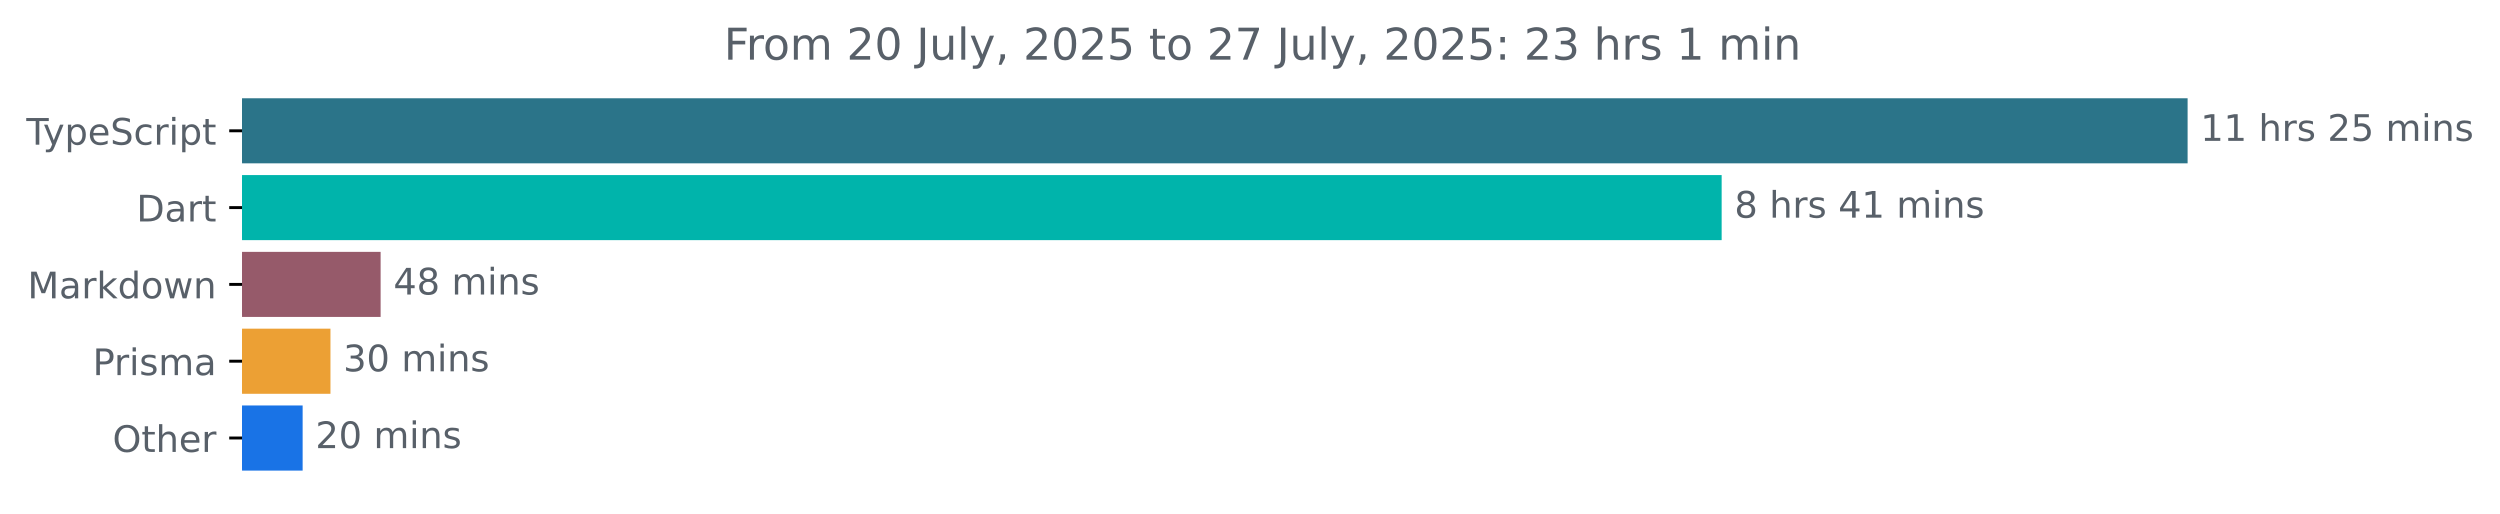
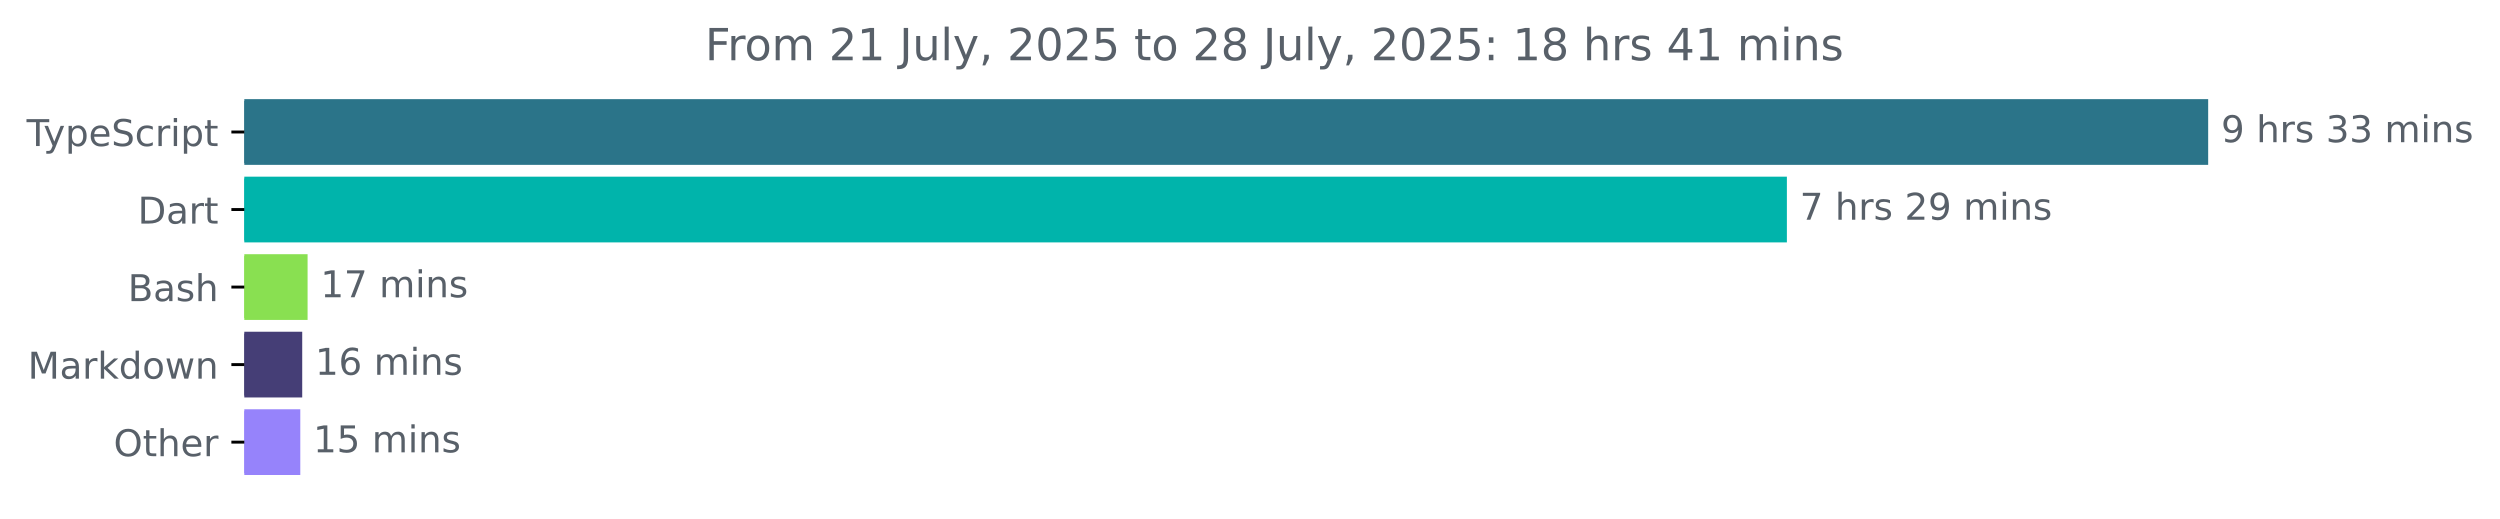
- <svg xmlns="http://www.w3.org/2000/svg" xmlns:xlink="http://www.w3.org/1999/xlink" width="683.507pt" height="140.398pt" viewBox="0 0 683.507 140.398" version="1.1">
+ <svg xmlns="http://www.w3.org/2000/svg" xmlns:xlink="http://www.w3.org/1999/xlink" width="677.144pt" height="140.398pt" viewBox="0 0 677.144 140.398" version="1.1">
  <defs>
    <style type="text/css">*{stroke-linejoin: round; stroke-linecap: butt}</style>
  </defs>
  <g id="figure_1">
    <g id="patch_1">
-       <path d="M -0 140.398  L 683.507 140.398  L 683.507 0  L -0 0  L -0 140.398  z " style="fill: none" />
+       <path d="M -0 140.398  L 677.144 140.398  L 677.144 0  L -0 0  L -0 140.398  z " style="fill: none" />
    </g>
    <g id="axes_1">
      <g id="patch_2">
-         <path d="M 66.17 27.358  L 597.599 27.358  L 597.599 44.158  L 66.17 44.158  z " clip-path="url(#p7ade221711)" style="fill: #2b7489; stroke: #2b7489; stroke-linejoin: miter" />
+         <path d="M 66.17 27.358  L 597.599 27.358  L 597.599 44.158  L 66.17 44.158  z " clip-path="url(#pefe277d942)" style="fill: #2b7489; stroke: #2b7489; stroke-linejoin: miter" />
      </g>
      <g id="patch_3">
-         <path d="M 66.17 48.358  L 470.206 48.358  L 470.206 65.158  L 66.17 65.158  z " clip-path="url(#p7ade221711)" style="fill: #00b4ab; stroke: #00b4ab; stroke-linejoin: miter" />
+         <path d="M 66.17 48.358  L 483.491 48.358  L 483.491 65.158  L 66.17 65.158  z " clip-path="url(#pefe277d942)" style="fill: #00b4ab; stroke: #00b4ab; stroke-linejoin: miter" />
      </g>
      <g id="patch_4">
-         <path d="M 66.17 69.358  L 103.563 69.358  L 103.563 86.158  L 66.17 86.158  z " clip-path="url(#p7ade221711)" style="fill: #965a6a; stroke: #965a6a; stroke-linejoin: miter" />
+         <path d="M 66.17 69.358  L 82.813 69.358  L 82.813 86.158  L 66.17 86.158  z " clip-path="url(#pefe277d942)" style="fill: #89e051; stroke: #89e051; stroke-linejoin: miter" />
      </g>
      <g id="patch_5">
-         <path d="M 66.17 90.358  L 89.849 90.358  L 89.849 107.158  L 66.17 107.158  z " clip-path="url(#p7ade221711)" style="fill: #eca034; stroke: #eca034; stroke-linejoin: miter" />
+         <path d="M 66.17 90.358  L 81.357 90.358  L 81.357 107.158  L 66.17 107.158  z " clip-path="url(#pefe277d942)" style="fill: #453e76; stroke: #453e76; stroke-linejoin: miter" />
      </g>
      <g id="patch_6">
-         <path d="M 66.17 111.358  L 82.242 111.358  L 82.242 128.158  L 66.17 128.158  z " clip-path="url(#p7ade221711)" style="fill: #1973e6; stroke: #1973e6; stroke-linejoin: miter" />
+         <path d="M 66.17 111.358  L 80.837 111.358  L 80.837 128.158  L 66.17 128.158  z " clip-path="url(#pefe277d942)" style="fill: #9683fb; stroke: #9683fb; stroke-linejoin: miter" />
      </g>
      <g id="matplotlib.axis_1" />
      <g id="matplotlib.axis_2">
        <g id="ytick_1">
          <g id="line2d_1">
            <defs>
-               <path id="m722128d051" d="M 0 0  L -3.5 0  " style="stroke: #000000; stroke-width: 0.8" />
+               <path id="m16e0d861c5" d="M 0 0  L -3.5 0  " style="stroke: #000000; stroke-width: 0.8" />
            </defs>
            <g>
-               <use xlink:href="#m722128d051" x="66.17" y="35.758" style="stroke: #000000; stroke-width: 0.8" />
+               <use xlink:href="#m16e0d861c5" x="66.17" y="35.758" style="stroke: #000000; stroke-width: 0.8" />
            </g>
          </g>
          <g id="text_1">
            <g style="fill: #586069" transform="translate(7.2 39.55734) scale(0.1 -0.1)">
              <defs>
                <path id="DejaVuSans-54" d="M -19 4666  L 3928 4666  L 3928 4134  L 2272 4134  L 2272 0  L 1638 0  L 1638 4134  L -19 4134  L -19 4666  z " transform="scale(0.015625)" />
                <path id="DejaVuSans-79" d="M 2059 -325  Q 1816 -950 1584 -1140  Q 1353 -1331 966 -1331  L 506 -1331  L 506 -850  L 844 -850  Q 1081 -850 1212 -737  Q 1344 -625 1503 -206  L 1606 56  L 191 3500  L 800 3500  L 1894 763  L 2988 3500  L 3597 3500  L 2059 -325  z " transform="scale(0.015625)" />
                <path id="DejaVuSans-70" d="M 1159 525  L 1159 -1331  L 581 -1331  L 581 3500  L 1159 3500  L 1159 2969  Q 1341 3281 1617 3432  Q 1894 3584 2278 3584  Q 2916 3584 3314 3078  Q 3713 2572 3713 1747  Q 3713 922 3314 415  Q 2916 -91 2278 -91  Q 1894 -91 1617 61  Q 1341 213 1159 525  z M 3116 1747  Q 3116 2381 2855 2742  Q 2594 3103 2138 3103  Q 1681 3103 1420 2742  Q 1159 2381 1159 1747  Q 1159 1113 1420 752  Q 1681 391 2138 391  Q 2594 391 2855 752  Q 3116 1113 3116 1747  z " transform="scale(0.015625)" />
                <path id="DejaVuSans-65" d="M 3597 1894  L 3597 1613  L 953 1613  Q 991 1019 1311 708  Q 1631 397 2203 397  Q 2534 397 2845 478  Q 3156 559 3463 722  L 3463 178  Q 3153 47 2828 -22  Q 2503 -91 2169 -91  Q 1331 -91 842 396  Q 353 884 353 1716  Q 353 2575 817 3079  Q 1281 3584 2069 3584  Q 2775 3584 3186 3129  Q 3597 2675 3597 1894  z M 3022 2063  Q 3016 2534 2758 2815  Q 2500 3097 2075 3097  Q 1594 3097 1305 2825  Q 1016 2553 972 2059  L 3022 2063  z " transform="scale(0.015625)" />
                <path id="DejaVuSans-53" d="M 3425 4513  L 3425 3897  Q 3066 4069 2747 4153  Q 2428 4238 2131 4238  Q 1616 4238 1336 4038  Q 1056 3838 1056 3469  Q 1056 3159 1242 3001  Q 1428 2844 1947 2747  L 2328 2669  Q 3034 2534 3370 2195  Q 3706 1856 3706 1288  Q 3706 609 3251 259  Q 2797 -91 1919 -91  Q 1588 -91 1214 -16  Q 841 59 441 206  L 441 856  Q 825 641 1194 531  Q 1563 422 1919 422  Q 2459 422 2753 634  Q 3047 847 3047 1241  Q 3047 1584 2836 1778  Q 2625 1972 2144 2069  L 1759 2144  Q 1053 2284 737 2584  Q 422 2884 422 3419  Q 422 4038 858 4394  Q 1294 4750 2059 4750  Q 2388 4750 2728 4690  Q 3069 4631 3425 4513  z " transform="scale(0.015625)" />
                <path id="DejaVuSans-63" d="M 3122 3366  L 3122 2828  Q 2878 2963 2633 3030  Q 2388 3097 2138 3097  Q 1578 3097 1268 2742  Q 959 2388 959 1747  Q 959 1106 1268 751  Q 1578 397 2138 397  Q 2388 397 2633 464  Q 2878 531 3122 666  L 3122 134  Q 2881 22 2623 -34  Q 2366 -91 2075 -91  Q 1284 -91 818 406  Q 353 903 353 1747  Q 353 2603 823 3093  Q 1294 3584 2113 3584  Q 2378 3584 2631 3529  Q 2884 3475 3122 3366  z " transform="scale(0.015625)" />
                <path id="DejaVuSans-72" d="M 2631 2963  Q 2534 3019 2420 3045  Q 2306 3072 2169 3072  Q 1681 3072 1420 2755  Q 1159 2438 1159 1844  L 1159 0  L 581 0  L 581 3500  L 1159 3500  L 1159 2956  Q 1341 3275 1631 3429  Q 1922 3584 2338 3584  Q 2397 3584 2469 3576  Q 2541 3569 2628 3553  L 2631 2963  z " transform="scale(0.015625)" />
                <path id="DejaVuSans-69" d="M 603 3500  L 1178 3500  L 1178 0  L 603 0  L 603 3500  z M 603 4863  L 1178 4863  L 1178 4134  L 603 4134  L 603 4863  z " transform="scale(0.015625)" />
                <path id="DejaVuSans-74" d="M 1172 4494  L 1172 3500  L 2356 3500  L 2356 3053  L 1172 3053  L 1172 1153  Q 1172 725 1289 603  Q 1406 481 1766 481  L 2356 481  L 2356 0  L 1766 0  Q 1100 0 847 248  Q 594 497 594 1153  L 594 3053  L 172 3053  L 172 3500  L 594 3500  L 594 4494  L 1172 4494  z " transform="scale(0.015625)" />
              </defs>
              <use xlink:href="#DejaVuSans-54" />
              <use xlink:href="#DejaVuSans-79" x="45.459" />
              <use xlink:href="#DejaVuSans-70" x="104.639" />
              <use xlink:href="#DejaVuSans-65" x="168.115" />
              <use xlink:href="#DejaVuSans-53" x="229.639" />
              <use xlink:href="#DejaVuSans-63" x="293.115" />
              <use xlink:href="#DejaVuSans-72" x="348.096" />
              <use xlink:href="#DejaVuSans-69" x="389.209" />
              <use xlink:href="#DejaVuSans-70" x="416.992" />
              <use xlink:href="#DejaVuSans-74" x="480.469" />
            </g>
          </g>
        </g>
        <g id="ytick_2">
          <g id="line2d_2">
            <g>
-               <use xlink:href="#m722128d051" x="66.17" y="56.758" style="stroke: #000000; stroke-width: 0.8" />
+               <use xlink:href="#m16e0d861c5" x="66.17" y="56.758" style="stroke: #000000; stroke-width: 0.8" />
            </g>
          </g>
          <g id="text_2">
            <g style="fill: #586069" transform="translate(37.31094 60.55734) scale(0.1 -0.1)">
              <defs>
                <path id="DejaVuSans-44" d="M 1259 4147  L 1259 519  L 2022 519  Q 2988 519 3436 956  Q 3884 1394 3884 2338  Q 3884 3275 3436 3711  Q 2988 4147 2022 4147  L 1259 4147  z M 628 4666  L 1925 4666  Q 3281 4666 3915 4102  Q 4550 3538 4550 2338  Q 4550 1131 3912 565  Q 3275 0 1925 0  L 628 0  L 628 4666  z " transform="scale(0.015625)" />
                <path id="DejaVuSans-61" d="M 2194 1759  Q 1497 1759 1228 1600  Q 959 1441 959 1056  Q 959 750 1161 570  Q 1363 391 1709 391  Q 2188 391 2477 730  Q 2766 1069 2766 1631  L 2766 1759  L 2194 1759  z M 3341 1997  L 3341 0  L 2766 0  L 2766 531  Q 2569 213 2275 61  Q 1981 -91 1556 -91  Q 1019 -91 701 211  Q 384 513 384 1019  Q 384 1609 779 1909  Q 1175 2209 1959 2209  L 2766 2209  L 2766 2266  Q 2766 2663 2505 2880  Q 2244 3097 1772 3097  Q 1472 3097 1187 3025  Q 903 2953 641 2809  L 641 3341  Q 956 3463 1253 3523  Q 1550 3584 1831 3584  Q 2591 3584 2966 3190  Q 3341 2797 3341 1997  z " transform="scale(0.015625)" />
              </defs>
              <use xlink:href="#DejaVuSans-44" />
              <use xlink:href="#DejaVuSans-61" x="77.002" />
              <use xlink:href="#DejaVuSans-72" x="138.281" />
              <use xlink:href="#DejaVuSans-74" x="179.395" />
            </g>
          </g>
        </g>
        <g id="ytick_3">
          <g id="line2d_3">
            <g>
-               <use xlink:href="#m722128d051" x="66.17" y="77.758" style="stroke: #000000; stroke-width: 0.8" />
+               <use xlink:href="#m16e0d861c5" x="66.17" y="77.758" style="stroke: #000000; stroke-width: 0.8" />
            </g>
          </g>
          <g id="text_3">
-             <g style="fill: #586069" transform="translate(7.529688 81.55734) scale(0.1 -0.1)">
+             <g style="fill: #586069" transform="translate(34.63437 81.55734) scale(0.1 -0.1)">
+               <defs>
+                 <path id="DejaVuSans-42" d="M 1259 2228  L 1259 519  L 2272 519  Q 2781 519 3026 730  Q 3272 941 3272 1375  Q 3272 1813 3026 2020  Q 2781 2228 2272 2228  L 1259 2228  z M 1259 4147  L 1259 2741  L 2194 2741  Q 2656 2741 2882 2914  Q 3109 3088 3109 3444  Q 3109 3797 2882 3972  Q 2656 4147 2194 4147  L 1259 4147  z M 628 4666  L 2241 4666  Q 2963 4666 3353 4366  Q 3744 4066 3744 3513  Q 3744 3084 3544 2831  Q 3344 2578 2956 2516  Q 3422 2416 3680 2098  Q 3938 1781 3938 1306  Q 3938 681 3513 340  Q 3088 0 2303 0  L 628 0  L 628 4666  z " transform="scale(0.015625)" />
+                 <path id="DejaVuSans-73" d="M 2834 3397  L 2834 2853  Q 2591 2978 2328 3040  Q 2066 3103 1784 3103  Q 1356 3103 1142 2972  Q 928 2841 928 2578  Q 928 2378 1081 2264  Q 1234 2150 1697 2047  L 1894 2003  Q 2506 1872 2764 1633  Q 3022 1394 3022 966  Q 3022 478 2636 193  Q 2250 -91 1575 -91  Q 1294 -91 989 -36  Q 684 19 347 128  L 347 722  Q 666 556 975 473  Q 1284 391 1588 391  Q 1994 391 2212 530  Q 2431 669 2431 922  Q 2431 1156 2273 1281  Q 2116 1406 1581 1522  L 1381 1569  Q 847 1681 609 1914  Q 372 2147 372 2553  Q 372 3047 722 3315  Q 1072 3584 1716 3584  Q 2034 3584 2315 3537  Q 2597 3491 2834 3397  z " transform="scale(0.015625)" />
+                 <path id="DejaVuSans-68" d="M 3513 2113  L 3513 0  L 2938 0  L 2938 2094  Q 2938 2591 2744 2837  Q 2550 3084 2163 3084  Q 1697 3084 1428 2787  Q 1159 2491 1159 1978  L 1159 0  L 581 0  L 581 4863  L 1159 4863  L 1159 2956  Q 1366 3272 1645 3428  Q 1925 3584 2291 3584  Q 2894 3584 3203 3211  Q 3513 2838 3513 2113  z " transform="scale(0.015625)" />
+               </defs>
+               <use xlink:href="#DejaVuSans-42" />
+               <use xlink:href="#DejaVuSans-61" x="68.604" />
+               <use xlink:href="#DejaVuSans-73" x="129.883" />
+               <use xlink:href="#DejaVuSans-68" x="181.982" />
+             </g>
+           </g>
+         </g>
+         <g id="ytick_4">
+           <g id="line2d_4">
+             <g>
+               <use xlink:href="#m16e0d861c5" x="66.17" y="98.758" style="stroke: #000000; stroke-width: 0.8" />
+             </g>
+           </g>
+           <g id="text_4">
+             <g style="fill: #586069" transform="translate(7.529688 102.5573) scale(0.1 -0.1)">
              <defs>
                <path id="DejaVuSans-4d" d="M 628 4666  L 1569 4666  L 2759 1491  L 3956 4666  L 4897 4666  L 4897 0  L 4281 0  L 4281 4097  L 3078 897  L 2444 897  L 1241 4097  L 1241 0  L 628 0  L 628 4666  z " transform="scale(0.015625)" />
                <path id="DejaVuSans-6b" d="M 581 4863  L 1159 4863  L 1159 1991  L 2875 3500  L 3609 3500  L 1753 1863  L 3688 0  L 2938 0  L 1159 1709  L 1159 0  L 581 0  L 581 4863  z " transform="scale(0.015625)" />
                <path id="DejaVuSans-64" d="M 2906 2969  L 2906 4863  L 3481 4863  L 3481 0  L 2906 0  L 2906 525  Q 2725 213 2448 61  Q 2172 -91 1784 -91  Q 1150 -91 751 415  Q 353 922 353 1747  Q 353 2572 751 3078  Q 1150 3584 1784 3584  Q 2172 3584 2448 3432  Q 2725 3281 2906 2969  z M 947 1747  Q 947 1113 1208 752  Q 1469 391 1925 391  Q 2381 391 2643 752  Q 2906 1113 2906 1747  Q 2906 2381 2643 2742  Q 2381 3103 1925 3103  Q 1469 3103 1208 2742  Q 947 2381 947 1747  z " transform="scale(0.015625)" />
                <path id="DejaVuSans-6f" d="M 1959 3097  Q 1497 3097 1228 2736  Q 959 2375 959 1747  Q 959 1119 1226 758  Q 1494 397 1959 397  Q 2419 397 2687 759  Q 2956 1122 2956 1747  Q 2956 2369 2687 2733  Q 2419 3097 1959 3097  z M 1959 3584  Q 2709 3584 3137 3096  Q 3566 2609 3566 1747  Q 3566 888 3137 398  Q 2709 -91 1959 -91  Q 1206 -91 779 398  Q 353 888 353 1747  Q 353 2609 779 3096  Q 1206 3584 1959 3584  z " transform="scale(0.015625)" />
                <path id="DejaVuSans-77" d="M 269 3500  L 844 3500  L 1563 769  L 2278 3500  L 2956 3500  L 3675 769  L 4391 3500  L 4966 3500  L 4050 0  L 3372 0  L 2619 2869  L 1863 0  L 1184 0  L 269 3500  z " transform="scale(0.015625)" />
                <path id="DejaVuSans-6e" d="M 3513 2113  L 3513 0  L 2938 0  L 2938 2094  Q 2938 2591 2744 2837  Q 2550 3084 2163 3084  Q 1697 3084 1428 2787  Q 1159 2491 1159 1978  L 1159 0  L 581 0  L 581 3500  L 1159 3500  L 1159 2956  Q 1366 3272 1645 3428  Q 1925 3584 2291 3584  Q 2894 3584 3203 3211  Q 3513 2838 3513 2113  z " transform="scale(0.015625)" />
              </defs>
              <use xlink:href="#DejaVuSans-4d" />
              <use xlink:href="#DejaVuSans-61" x="86.279" />
              <use xlink:href="#DejaVuSans-72" x="147.559" />
              <use xlink:href="#DejaVuSans-6b" x="188.672" />
              <use xlink:href="#DejaVuSans-64" x="246.582" />
              <use xlink:href="#DejaVuSans-6f" x="310.059" />
              <use xlink:href="#DejaVuSans-77" x="371.24" />
              <use xlink:href="#DejaVuSans-6e" x="453.027" />
            </g>
          </g>
        </g>
-         <g id="ytick_4">
-           <g id="line2d_4">
-             <g>
-               <use xlink:href="#m722128d051" x="66.17" y="98.758" style="stroke: #000000; stroke-width: 0.8" />
-             </g>
-           </g>
-           <g id="text_4">
-             <g style="fill: #586069" transform="translate(25.34844 102.5573) scale(0.1 -0.1)">
-               <defs>
-                 <path id="DejaVuSans-50" d="M 1259 4147  L 1259 2394  L 2053 2394  Q 2494 2394 2734 2622  Q 2975 2850 2975 3272  Q 2975 3691 2734 3919  Q 2494 4147 2053 4147  L 1259 4147  z M 628 4666  L 2053 4666  Q 2838 4666 3239 4311  Q 3641 3956 3641 3272  Q 3641 2581 3239 2228  Q 2838 1875 2053 1875  L 1259 1875  L 1259 0  L 628 0  L 628 4666  z " transform="scale(0.015625)" />
-                 <path id="DejaVuSans-73" d="M 2834 3397  L 2834 2853  Q 2591 2978 2328 3040  Q 2066 3103 1784 3103  Q 1356 3103 1142 2972  Q 928 2841 928 2578  Q 928 2378 1081 2264  Q 1234 2150 1697 2047  L 1894 2003  Q 2506 1872 2764 1633  Q 3022 1394 3022 966  Q 3022 478 2636 193  Q 2250 -91 1575 -91  Q 1294 -91 989 -36  Q 684 19 347 128  L 347 722  Q 666 556 975 473  Q 1284 391 1588 391  Q 1994 391 2212 530  Q 2431 669 2431 922  Q 2431 1156 2273 1281  Q 2116 1406 1581 1522  L 1381 1569  Q 847 1681 609 1914  Q 372 2147 372 2553  Q 372 3047 722 3315  Q 1072 3584 1716 3584  Q 2034 3584 2315 3537  Q 2597 3491 2834 3397  z " transform="scale(0.015625)" />
-                 <path id="DejaVuSans-6d" d="M 3328 2828  Q 3544 3216 3844 3400  Q 4144 3584 4550 3584  Q 5097 3584 5394 3201  Q 5691 2819 5691 2113  L 5691 0  L 5113 0  L 5113 2094  Q 5113 2597 4934 2840  Q 4756 3084 4391 3084  Q 3944 3084 3684 2787  Q 3425 2491 3425 1978  L 3425 0  L 2847 0  L 2847 2094  Q 2847 2600 2669 2842  Q 2491 3084 2119 3084  Q 1678 3084 1418 2786  Q 1159 2488 1159 1978  L 1159 0  L 581 0  L 581 3500  L 1159 3500  L 1159 2956  Q 1356 3278 1631 3431  Q 1906 3584 2284 3584  Q 2666 3584 2933 3390  Q 3200 3197 3328 2828  z " transform="scale(0.015625)" />
-               </defs>
-               <use xlink:href="#DejaVuSans-50" />
-               <use xlink:href="#DejaVuSans-72" x="58.553" />
-               <use xlink:href="#DejaVuSans-69" x="99.666" />
-               <use xlink:href="#DejaVuSans-73" x="127.449" />
-               <use xlink:href="#DejaVuSans-6d" x="179.549" />
-               <use xlink:href="#DejaVuSans-61" x="276.961" />
-             </g>
-           </g>
-         </g>
        <g id="ytick_5">
          <g id="line2d_5">
            <g>
-               <use xlink:href="#m722128d051" x="66.17" y="119.758" style="stroke: #000000; stroke-width: 0.8" />
+               <use xlink:href="#m16e0d861c5" x="66.17" y="119.758" style="stroke: #000000; stroke-width: 0.8" />
            </g>
          </g>
          <g id="text_5">
            <g style="fill: #586069" transform="translate(30.77656 123.5573) scale(0.1 -0.1)">
              <defs>
                <path id="DejaVuSans-4f" d="M 2522 4238  Q 1834 4238 1429 3725  Q 1025 3213 1025 2328  Q 1025 1447 1429 934  Q 1834 422 2522 422  Q 3209 422 3611 934  Q 4013 1447 4013 2328  Q 4013 3213 3611 3725  Q 3209 4238 2522 4238  z M 2522 4750  Q 3503 4750 4090 4092  Q 4678 3434 4678 2328  Q 4678 1225 4090 567  Q 3503 -91 2522 -91  Q 1538 -91 948 565  Q 359 1222 359 2328  Q 359 3434 948 4092  Q 1538 4750 2522 4750  z " transform="scale(0.015625)" />
-                 <path id="DejaVuSans-68" d="M 3513 2113  L 3513 0  L 2938 0  L 2938 2094  Q 2938 2591 2744 2837  Q 2550 3084 2163 3084  Q 1697 3084 1428 2787  Q 1159 2491 1159 1978  L 1159 0  L 581 0  L 581 4863  L 1159 4863  L 1159 2956  Q 1366 3272 1645 3428  Q 1925 3584 2291 3584  Q 2894 3584 3203 3211  Q 3513 2838 3513 2113  z " transform="scale(0.015625)" />
              </defs>
              <use xlink:href="#DejaVuSans-4f" />
              <use xlink:href="#DejaVuSans-74" x="78.711" />
              <use xlink:href="#DejaVuSans-68" x="117.92" />
              <use xlink:href="#DejaVuSans-65" x="181.299" />
              <use xlink:href="#DejaVuSans-72" x="242.822" />
            </g>
          </g>
        </g>
      </g>
      <g id="text_6">
        <g style="fill: #586069" transform="translate(601.5989 38.5175) scale(0.1 -0.1)">
          <defs>
-             <path id="DejaVuSans-31" d="M 794 531  L 1825 531  L 1825 4091  L 703 3866  L 703 4441  L 1819 4666  L 2450 4666  L 2450 531  L 3481 531  L 3481 0  L 794 0  L 794 531  z " transform="scale(0.015625)" />
+             <path id="DejaVuSans-39" d="M 703 97  L 703 672  Q 941 559 1184 500  Q 1428 441 1663 441  Q 2288 441 2617 861  Q 2947 1281 2994 2138  Q 2813 1869 2534 1725  Q 2256 1581 1919 1581  Q 1219 1581 811 2004  Q 403 2428 403 3163  Q 403 3881 828 4315  Q 1253 4750 1959 4750  Q 2769 4750 3195 4129  Q 3622 3509 3622 2328  Q 3622 1225 3098 567  Q 2575 -91 1691 -91  Q 1453 -91 1209 -44  Q 966 3 703 97  z M 1959 2075  Q 2384 2075 2632 2365  Q 2881 2656 2881 3163  Q 2881 3666 2632 3958  Q 2384 4250 1959 4250  Q 1534 4250 1286 3958  Q 1038 3666 1038 3163  Q 1038 2656 1286 2365  Q 1534 2075 1959 2075  z " transform="scale(0.015625)" />
            <path id="DejaVuSans-20" transform="scale(0.015625)" />
-             <path id="DejaVuSans-32" d="M 1228 531  L 3431 531  L 3431 0  L 469 0  L 469 531  Q 828 903 1448 1529  Q 2069 2156 2228 2338  Q 2531 2678 2651 2914  Q 2772 3150 2772 3378  Q 2772 3750 2511 3984  Q 2250 4219 1831 4219  Q 1534 4219 1204 4116  Q 875 4013 500 3803  L 500 4441  Q 881 4594 1212 4672  Q 1544 4750 1819 4750  Q 2544 4750 2975 4387  Q 3406 4025 3406 3419  Q 3406 3131 3298 2873  Q 3191 2616 2906 2266  Q 2828 2175 2409 1742  Q 1991 1309 1228 531  z " transform="scale(0.015625)" />
-             <path id="DejaVuSans-35" d="M 691 4666  L 3169 4666  L 3169 4134  L 1269 4134  L 1269 2991  Q 1406 3038 1543 3061  Q 1681 3084 1819 3084  Q 2600 3084 3056 2656  Q 3513 2228 3513 1497  Q 3513 744 3044 326  Q 2575 -91 1722 -91  Q 1428 -91 1123 -41  Q 819 9 494 109  L 494 744  Q 775 591 1075 516  Q 1375 441 1709 441  Q 2250 441 2565 725  Q 2881 1009 2881 1497  Q 2881 1984 2565 2268  Q 2250 2553 1709 2553  Q 1456 2553 1204 2497  Q 953 2441 691 2322  L 691 4666  z " transform="scale(0.015625)" />
-           </defs>
-           <use xlink:href="#DejaVuSans-31" />
-           <use xlink:href="#DejaVuSans-31" x="63.623" />
-           <use xlink:href="#DejaVuSans-20" x="127.246" />
-           <use xlink:href="#DejaVuSans-68" x="159.033" />
-           <use xlink:href="#DejaVuSans-72" x="222.412" />
-           <use xlink:href="#DejaVuSans-73" x="263.525" />
-           <use xlink:href="#DejaVuSans-20" x="315.625" />
-           <use xlink:href="#DejaVuSans-32" x="347.412" />
-           <use xlink:href="#DejaVuSans-35" x="411.035" />
-           <use xlink:href="#DejaVuSans-20" x="474.658" />
-           <use xlink:href="#DejaVuSans-6d" x="506.445" />
-           <use xlink:href="#DejaVuSans-69" x="603.857" />
-           <use xlink:href="#DejaVuSans-6e" x="631.641" />
-           <use xlink:href="#DejaVuSans-73" x="695.02" />
-         </g>
-       </g>
-       <g id="text_7">
-         <g style="fill: #586069" transform="translate(474.206 59.5175) scale(0.1 -0.1)">
-           <defs>
-             <path id="DejaVuSans-38" d="M 2034 2216  Q 1584 2216 1326 1975  Q 1069 1734 1069 1313  Q 1069 891 1326 650  Q 1584 409 2034 409  Q 2484 409 2743 651  Q 3003 894 3003 1313  Q 3003 1734 2745 1975  Q 2488 2216 2034 2216  z M 1403 2484  Q 997 2584 770 2862  Q 544 3141 544 3541  Q 544 4100 942 4425  Q 1341 4750 2034 4750  Q 2731 4750 3128 4425  Q 3525 4100 3525 3541  Q 3525 3141 3298 2862  Q 3072 2584 2669 2484  Q 3125 2378 3379 2068  Q 3634 1759 3634 1313  Q 3634 634 3220 271  Q 2806 -91 2034 -91  Q 1263 -91 848 271  Q 434 634 434 1313  Q 434 1759 690 2068  Q 947 2378 1403 2484  z M 1172 3481  Q 1172 3119 1398 2916  Q 1625 2713 2034 2713  Q 2441 2713 2670 2916  Q 2900 3119 2900 3481  Q 2900 3844 2670 4047  Q 2441 4250 2034 4250  Q 1625 4250 1398 4047  Q 1172 3844 1172 3481  z " transform="scale(0.015625)" />
-             <path id="DejaVuSans-34" d="M 2419 4116  L 825 1625  L 2419 1625  L 2419 4116  z M 2253 4666  L 3047 4666  L 3047 1625  L 3713 1625  L 3713 1100  L 3047 1100  L 3047 0  L 2419 0  L 2419 1100  L 313 1100  L 313 1709  L 2253 4666  z " transform="scale(0.015625)" />
-           </defs>
-           <use xlink:href="#DejaVuSans-38" />
+             <path id="DejaVuSans-33" d="M 2597 2516  Q 3050 2419 3304 2112  Q 3559 1806 3559 1356  Q 3559 666 3084 287  Q 2609 -91 1734 -91  Q 1441 -91 1130 -33  Q 819 25 488 141  L 488 750  Q 750 597 1062 519  Q 1375 441 1716 441  Q 2309 441 2620 675  Q 2931 909 2931 1356  Q 2931 1769 2642 2001  Q 2353 2234 1838 2234  L 1294 2234  L 1294 2753  L 1863 2753  Q 2328 2753 2575 2939  Q 2822 3125 2822 3475  Q 2822 3834 2567 4026  Q 2313 4219 1838 4219  Q 1578 4219 1281 4162  Q 984 4106 628 3988  L 628 4550  Q 988 4650 1302 4700  Q 1616 4750 1894 4750  Q 2613 4750 3031 4423  Q 3450 4097 3450 3541  Q 3450 3153 3228 2886  Q 3006 2619 2597 2516  z " transform="scale(0.015625)" />
+             <path id="DejaVuSans-6d" d="M 3328 2828  Q 3544 3216 3844 3400  Q 4144 3584 4550 3584  Q 5097 3584 5394 3201  Q 5691 2819 5691 2113  L 5691 0  L 5113 0  L 5113 2094  Q 5113 2597 4934 2840  Q 4756 3084 4391 3084  Q 3944 3084 3684 2787  Q 3425 2491 3425 1978  L 3425 0  L 2847 0  L 2847 2094  Q 2847 2600 2669 2842  Q 2491 3084 2119 3084  Q 1678 3084 1418 2786  Q 1159 2488 1159 1978  L 1159 0  L 581 0  L 581 3500  L 1159 3500  L 1159 2956  Q 1356 3278 1631 3431  Q 1906 3584 2284 3584  Q 2666 3584 2933 3390  Q 3200 3197 3328 2828  z " transform="scale(0.015625)" />
+           </defs>
+           <use xlink:href="#DejaVuSans-39" />
          <use xlink:href="#DejaVuSans-20" x="63.623" />
          <use xlink:href="#DejaVuSans-68" x="95.41" />
          <use xlink:href="#DejaVuSans-72" x="158.789" />
          <use xlink:href="#DejaVuSans-73" x="199.902" />
          <use xlink:href="#DejaVuSans-20" x="252.002" />
-           <use xlink:href="#DejaVuSans-34" x="283.789" />
-           <use xlink:href="#DejaVuSans-31" x="347.412" />
+           <use xlink:href="#DejaVuSans-33" x="283.789" />
+           <use xlink:href="#DejaVuSans-33" x="347.412" />
          <use xlink:href="#DejaVuSans-20" x="411.035" />
          <use xlink:href="#DejaVuSans-6d" x="442.822" />
          <use xlink:href="#DejaVuSans-69" x="540.234" />
          <use xlink:href="#DejaVuSans-6e" x="568.018" />
          <use xlink:href="#DejaVuSans-73" x="631.396" />
        </g>
      </g>
+       <g id="text_7">
+         <g style="fill: #586069" transform="translate(487.491 59.5175) scale(0.1 -0.1)">
+           <defs>
+             <path id="DejaVuSans-37" d="M 525 4666  L 3525 4666  L 3525 4397  L 1831 0  L 1172 0  L 2766 4134  L 525 4134  L 525 4666  z " transform="scale(0.015625)" />
+             <path id="DejaVuSans-32" d="M 1228 531  L 3431 531  L 3431 0  L 469 0  L 469 531  Q 828 903 1448 1529  Q 2069 2156 2228 2338  Q 2531 2678 2651 2914  Q 2772 3150 2772 3378  Q 2772 3750 2511 3984  Q 2250 4219 1831 4219  Q 1534 4219 1204 4116  Q 875 4013 500 3803  L 500 4441  Q 881 4594 1212 4672  Q 1544 4750 1819 4750  Q 2544 4750 2975 4387  Q 3406 4025 3406 3419  Q 3406 3131 3298 2873  Q 3191 2616 2906 2266  Q 2828 2175 2409 1742  Q 1991 1309 1228 531  z " transform="scale(0.015625)" />
+           </defs>
+           <use xlink:href="#DejaVuSans-37" />
+           <use xlink:href="#DejaVuSans-20" x="63.623" />
+           <use xlink:href="#DejaVuSans-68" x="95.41" />
+           <use xlink:href="#DejaVuSans-72" x="158.789" />
+           <use xlink:href="#DejaVuSans-73" x="199.902" />
+           <use xlink:href="#DejaVuSans-20" x="252.002" />
+           <use xlink:href="#DejaVuSans-32" x="283.789" />
+           <use xlink:href="#DejaVuSans-39" x="347.412" />
+           <use xlink:href="#DejaVuSans-20" x="411.035" />
+           <use xlink:href="#DejaVuSans-6d" x="442.822" />
+           <use xlink:href="#DejaVuSans-69" x="540.234" />
+           <use xlink:href="#DejaVuSans-6e" x="568.018" />
+           <use xlink:href="#DejaVuSans-73" x="631.396" />
+         </g>
+       </g>
      <g id="text_8">
-         <g style="fill: #586069" transform="translate(107.5632 80.5175) scale(0.1 -0.1)">
-           <use xlink:href="#DejaVuSans-34" />
-           <use xlink:href="#DejaVuSans-38" x="63.623" />
+         <g style="fill: #586069" transform="translate(86.81321 80.5175) scale(0.1 -0.1)">
+           <defs>
+             <path id="DejaVuSans-31" d="M 794 531  L 1825 531  L 1825 4091  L 703 3866  L 703 4441  L 1819 4666  L 2450 4666  L 2450 531  L 3481 531  L 3481 0  L 794 0  L 794 531  z " transform="scale(0.015625)" />
+           </defs>
+           <use xlink:href="#DejaVuSans-31" />
+           <use xlink:href="#DejaVuSans-37" x="63.623" />
          <use xlink:href="#DejaVuSans-20" x="127.246" />
          <use xlink:href="#DejaVuSans-6d" x="159.033" />
          <use xlink:href="#DejaVuSans-69" x="256.445" />
          <use xlink:href="#DejaVuSans-6e" x="284.229" />
          <use xlink:href="#DejaVuSans-73" x="347.607" />
        </g>
      </g>
      <g id="text_9">
-         <g style="fill: #586069" transform="translate(93.84888 101.5175) scale(0.1 -0.1)">
-           <defs>
-             <path id="DejaVuSans-33" d="M 2597 2516  Q 3050 2419 3304 2112  Q 3559 1806 3559 1356  Q 3559 666 3084 287  Q 2609 -91 1734 -91  Q 1441 -91 1130 -33  Q 819 25 488 141  L 488 750  Q 750 597 1062 519  Q 1375 441 1716 441  Q 2309 441 2620 675  Q 2931 909 2931 1356  Q 2931 1769 2642 2001  Q 2353 2234 1838 2234  L 1294 2234  L 1294 2753  L 1863 2753  Q 2328 2753 2575 2939  Q 2822 3125 2822 3475  Q 2822 3834 2567 4026  Q 2313 4219 1838 4219  Q 1578 4219 1281 4162  Q 984 4106 628 3988  L 628 4550  Q 988 4650 1302 4700  Q 1616 4750 1894 4750  Q 2613 4750 3031 4423  Q 3450 4097 3450 3541  Q 3450 3153 3228 2886  Q 3006 2619 2597 2516  z " transform="scale(0.015625)" />
-             <path id="DejaVuSans-30" d="M 2034 4250  Q 1547 4250 1301 3770  Q 1056 3291 1056 2328  Q 1056 1369 1301 889  Q 1547 409 2034 409  Q 2525 409 2770 889  Q 3016 1369 3016 2328  Q 3016 3291 2770 3770  Q 2525 4250 2034 4250  z M 2034 4750  Q 2819 4750 3233 4129  Q 3647 3509 3647 2328  Q 3647 1150 3233 529  Q 2819 -91 2034 -91  Q 1250 -91 836 529  Q 422 1150 422 2328  Q 422 3509 836 4129  Q 1250 4750 2034 4750  z " transform="scale(0.015625)" />
-           </defs>
-           <use xlink:href="#DejaVuSans-33" />
-           <use xlink:href="#DejaVuSans-30" x="63.623" />
+         <g style="fill: #586069" transform="translate(85.35696 101.5175) scale(0.1 -0.1)">
+           <defs>
+             <path id="DejaVuSans-36" d="M 2113 2584  Q 1688 2584 1439 2293  Q 1191 2003 1191 1497  Q 1191 994 1439 701  Q 1688 409 2113 409  Q 2538 409 2786 701  Q 3034 994 3034 1497  Q 3034 2003 2786 2293  Q 2538 2584 2113 2584  z M 3366 4563  L 3366 3988  Q 3128 4100 2886 4159  Q 2644 4219 2406 4219  Q 1781 4219 1451 3797  Q 1122 3375 1075 2522  Q 1259 2794 1537 2939  Q 1816 3084 2150 3084  Q 2853 3084 3261 2657  Q 3669 2231 3669 1497  Q 3669 778 3244 343  Q 2819 -91 2113 -91  Q 1303 -91 875 529  Q 447 1150 447 2328  Q 447 3434 972 4092  Q 1497 4750 2381 4750  Q 2619 4750 2861 4703  Q 3103 4656 3366 4563  z " transform="scale(0.015625)" />
+           </defs>
+           <use xlink:href="#DejaVuSans-31" />
+           <use xlink:href="#DejaVuSans-36" x="63.623" />
          <use xlink:href="#DejaVuSans-20" x="127.246" />
          <use xlink:href="#DejaVuSans-6d" x="159.033" />
          <use xlink:href="#DejaVuSans-69" x="256.445" />
          <use xlink:href="#DejaVuSans-6e" x="284.229" />
          <use xlink:href="#DejaVuSans-73" x="347.607" />
        </g>
      </g>
      <g id="text_10">
-         <g style="fill: #586069" transform="translate(86.24174 122.5175) scale(0.1 -0.1)">
-           <use xlink:href="#DejaVuSans-32" />
-           <use xlink:href="#DejaVuSans-30" x="63.623" />
+         <g style="fill: #586069" transform="translate(84.83687 122.5175) scale(0.1 -0.1)">
+           <defs>
+             <path id="DejaVuSans-35" d="M 691 4666  L 3169 4666  L 3169 4134  L 1269 4134  L 1269 2991  Q 1406 3038 1543 3061  Q 1681 3084 1819 3084  Q 2600 3084 3056 2656  Q 3513 2228 3513 1497  Q 3513 744 3044 326  Q 2575 -91 1722 -91  Q 1428 -91 1123 -41  Q 819 9 494 109  L 494 744  Q 775 591 1075 516  Q 1375 441 1709 441  Q 2250 441 2565 725  Q 2881 1009 2881 1497  Q 2881 1984 2565 2268  Q 2250 2553 1709 2553  Q 1456 2553 1204 2497  Q 953 2441 691 2322  L 691 4666  z " transform="scale(0.015625)" />
+           </defs>
+           <use xlink:href="#DejaVuSans-31" />
+           <use xlink:href="#DejaVuSans-35" x="63.623" />
          <use xlink:href="#DejaVuSans-20" x="127.246" />
          <use xlink:href="#DejaVuSans-6d" x="159.033" />
          <use xlink:href="#DejaVuSans-69" x="256.445" />
          <use xlink:href="#DejaVuSans-6e" x="284.229" />
          <use xlink:href="#DejaVuSans-73" x="347.607" />
        </g>
      </g>
      <g id="text_11">
-         <g style="fill: #586069" transform="translate(197.9209 16.31812) scale(0.12 -0.12)">
+         <g style="fill: #586069" transform="translate(190.9778 16.31812) scale(0.12 -0.12)">
          <defs>
            <path id="DejaVuSans-46" d="M 628 4666  L 3309 4666  L 3309 4134  L 1259 4134  L 1259 2759  L 3109 2759  L 3109 2228  L 1259 2228  L 1259 0  L 628 0  L 628 4666  z " transform="scale(0.015625)" />
            <path id="DejaVuSans-4a" d="M 628 4666  L 1259 4666  L 1259 325  Q 1259 -519 939 -900  Q 619 -1281 -91 -1281  L -331 -1281  L -331 -750  L -134 -750  Q 284 -750 456 -515  Q 628 -281 628 325  L 628 4666  z " transform="scale(0.015625)" />
            <path id="DejaVuSans-75" d="M 544 1381  L 544 3500  L 1119 3500  L 1119 1403  Q 1119 906 1312 657  Q 1506 409 1894 409  Q 2359 409 2629 706  Q 2900 1003 2900 1516  L 2900 3500  L 3475 3500  L 3475 0  L 2900 0  L 2900 538  Q 2691 219 2414 64  Q 2138 -91 1772 -91  Q 1169 -91 856 284  Q 544 659 544 1381  z M 1991 3584  L 1991 3584  z " transform="scale(0.015625)" />
            <path id="DejaVuSans-6c" d="M 603 4863  L 1178 4863  L 1178 0  L 603 0  L 603 4863  z " transform="scale(0.015625)" />
            <path id="DejaVuSans-2c" d="M 750 794  L 1409 794  L 1409 256  L 897 -744  L 494 -744  L 750 256  L 750 794  z " transform="scale(0.015625)" />
-             <path id="DejaVuSans-37" d="M 525 4666  L 3525 4666  L 3525 4397  L 1831 0  L 1172 0  L 2766 4134  L 525 4134  L 525 4666  z " transform="scale(0.015625)" />
+             <path id="DejaVuSans-30" d="M 2034 4250  Q 1547 4250 1301 3770  Q 1056 3291 1056 2328  Q 1056 1369 1301 889  Q 1547 409 2034 409  Q 2525 409 2770 889  Q 3016 1369 3016 2328  Q 3016 3291 2770 3770  Q 2525 4250 2034 4250  z M 2034 4750  Q 2819 4750 3233 4129  Q 3647 3509 3647 2328  Q 3647 1150 3233 529  Q 2819 -91 2034 -91  Q 1250 -91 836 529  Q 422 1150 422 2328  Q 422 3509 836 4129  Q 1250 4750 2034 4750  z " transform="scale(0.015625)" />
+             <path id="DejaVuSans-38" d="M 2034 2216  Q 1584 2216 1326 1975  Q 1069 1734 1069 1313  Q 1069 891 1326 650  Q 1584 409 2034 409  Q 2484 409 2743 651  Q 3003 894 3003 1313  Q 3003 1734 2745 1975  Q 2488 2216 2034 2216  z M 1403 2484  Q 997 2584 770 2862  Q 544 3141 544 3541  Q 544 4100 942 4425  Q 1341 4750 2034 4750  Q 2731 4750 3128 4425  Q 3525 4100 3525 3541  Q 3525 3141 3298 2862  Q 3072 2584 2669 2484  Q 3125 2378 3379 2068  Q 3634 1759 3634 1313  Q 3634 634 3220 271  Q 2806 -91 2034 -91  Q 1263 -91 848 271  Q 434 634 434 1313  Q 434 1759 690 2068  Q 947 2378 1403 2484  z M 1172 3481  Q 1172 3119 1398 2916  Q 1625 2713 2034 2713  Q 2441 2713 2670 2916  Q 2900 3119 2900 3481  Q 2900 3844 2670 4047  Q 2441 4250 2034 4250  Q 1625 4250 1398 4047  Q 1172 3844 1172 3481  z " transform="scale(0.015625)" />
            <path id="DejaVuSans-3a" d="M 750 794  L 1409 794  L 1409 0  L 750 0  L 750 794  z M 750 3309  L 1409 3309  L 1409 2516  L 750 2516  L 750 3309  z " transform="scale(0.015625)" />
+             <path id="DejaVuSans-34" d="M 2419 4116  L 825 1625  L 2419 1625  L 2419 4116  z M 2253 4666  L 3047 4666  L 3047 1625  L 3713 1625  L 3713 1100  L 3047 1100  L 3047 0  L 2419 0  L 2419 1100  L 313 1100  L 313 1709  L 2253 4666  z " transform="scale(0.015625)" />
          </defs>
          <use xlink:href="#DejaVuSans-46" />
          <use xlink:href="#DejaVuSans-72" x="50.27" />
          <use xlink:href="#DejaVuSans-6f" x="89.133" />
          <use xlink:href="#DejaVuSans-6d" x="150.314" />
          <use xlink:href="#DejaVuSans-20" x="247.727" />
          <use xlink:href="#DejaVuSans-32" x="279.514" />
-           <use xlink:href="#DejaVuSans-30" x="343.137" />
+           <use xlink:href="#DejaVuSans-31" x="343.137" />
          <use xlink:href="#DejaVuSans-20" x="406.76" />
          <use xlink:href="#DejaVuSans-4a" x="438.547" />
          <use xlink:href="#DejaVuSans-75" x="468.039" />
          <use xlink:href="#DejaVuSans-6c" x="531.418" />
          <use xlink:href="#DejaVuSans-79" x="559.201" />
          <use xlink:href="#DejaVuSans-2c" x="618.381" />
          <use xlink:href="#DejaVuSans-20" x="650.168" />
          <use xlink:href="#DejaVuSans-32" x="681.955" />
          <use xlink:href="#DejaVuSans-30" x="745.578" />
          <use xlink:href="#DejaVuSans-32" x="809.201" />
          <use xlink:href="#DejaVuSans-35" x="872.824" />
          <use xlink:href="#DejaVuSans-20" x="936.447" />
          <use xlink:href="#DejaVuSans-74" x="968.234" />
          <use xlink:href="#DejaVuSans-6f" x="1007.443" />
          <use xlink:href="#DejaVuSans-20" x="1068.625" />
          <use xlink:href="#DejaVuSans-32" x="1100.412" />
-           <use xlink:href="#DejaVuSans-37" x="1164.035" />
+           <use xlink:href="#DejaVuSans-38" x="1164.035" />
          <use xlink:href="#DejaVuSans-20" x="1227.658" />
          <use xlink:href="#DejaVuSans-4a" x="1259.445" />
          <use xlink:href="#DejaVuSans-75" x="1288.938" />
          <use xlink:href="#DejaVuSans-6c" x="1352.316" />
          <use xlink:href="#DejaVuSans-79" x="1380.1" />
          <use xlink:href="#DejaVuSans-2c" x="1439.279" />
          <use xlink:href="#DejaVuSans-20" x="1471.066" />
          <use xlink:href="#DejaVuSans-32" x="1502.854" />
          <use xlink:href="#DejaVuSans-30" x="1566.477" />
          <use xlink:href="#DejaVuSans-32" x="1630.1" />
          <use xlink:href="#DejaVuSans-35" x="1693.723" />
          <use xlink:href="#DejaVuSans-3a" x="1757.346" />
          <use xlink:href="#DejaVuSans-20" x="1791.037" />
-           <use xlink:href="#DejaVuSans-32" x="1822.824" />
-           <use xlink:href="#DejaVuSans-33" x="1886.447" />
+           <use xlink:href="#DejaVuSans-31" x="1822.824" />
+           <use xlink:href="#DejaVuSans-38" x="1886.447" />
          <use xlink:href="#DejaVuSans-20" x="1950.07" />
          <use xlink:href="#DejaVuSans-68" x="1981.857" />
          <use xlink:href="#DejaVuSans-72" x="2045.236" />
          <use xlink:href="#DejaVuSans-73" x="2086.35" />
          <use xlink:href="#DejaVuSans-20" x="2138.449" />
-           <use xlink:href="#DejaVuSans-31" x="2170.236" />
-           <use xlink:href="#DejaVuSans-20" x="2233.859" />
-           <use xlink:href="#DejaVuSans-6d" x="2265.646" />
-           <use xlink:href="#DejaVuSans-69" x="2363.059" />
-           <use xlink:href="#DejaVuSans-6e" x="2390.842" />
+           <use xlink:href="#DejaVuSans-34" x="2170.236" />
+           <use xlink:href="#DejaVuSans-31" x="2233.859" />
+           <use xlink:href="#DejaVuSans-20" x="2297.482" />
+           <use xlink:href="#DejaVuSans-6d" x="2329.27" />
+           <use xlink:href="#DejaVuSans-69" x="2426.682" />
+           <use xlink:href="#DejaVuSans-6e" x="2454.465" />
+           <use xlink:href="#DejaVuSans-73" x="2517.844" />
        </g>
      </g>
    </g>
  </g>
  <defs>
-     <clipPath id="p7ade221711">
+     <clipPath id="pefe277d942">
      <rect x="66.17" y="22.318" width="558" height="110.88" />
    </clipPath>
  </defs>
</svg>
